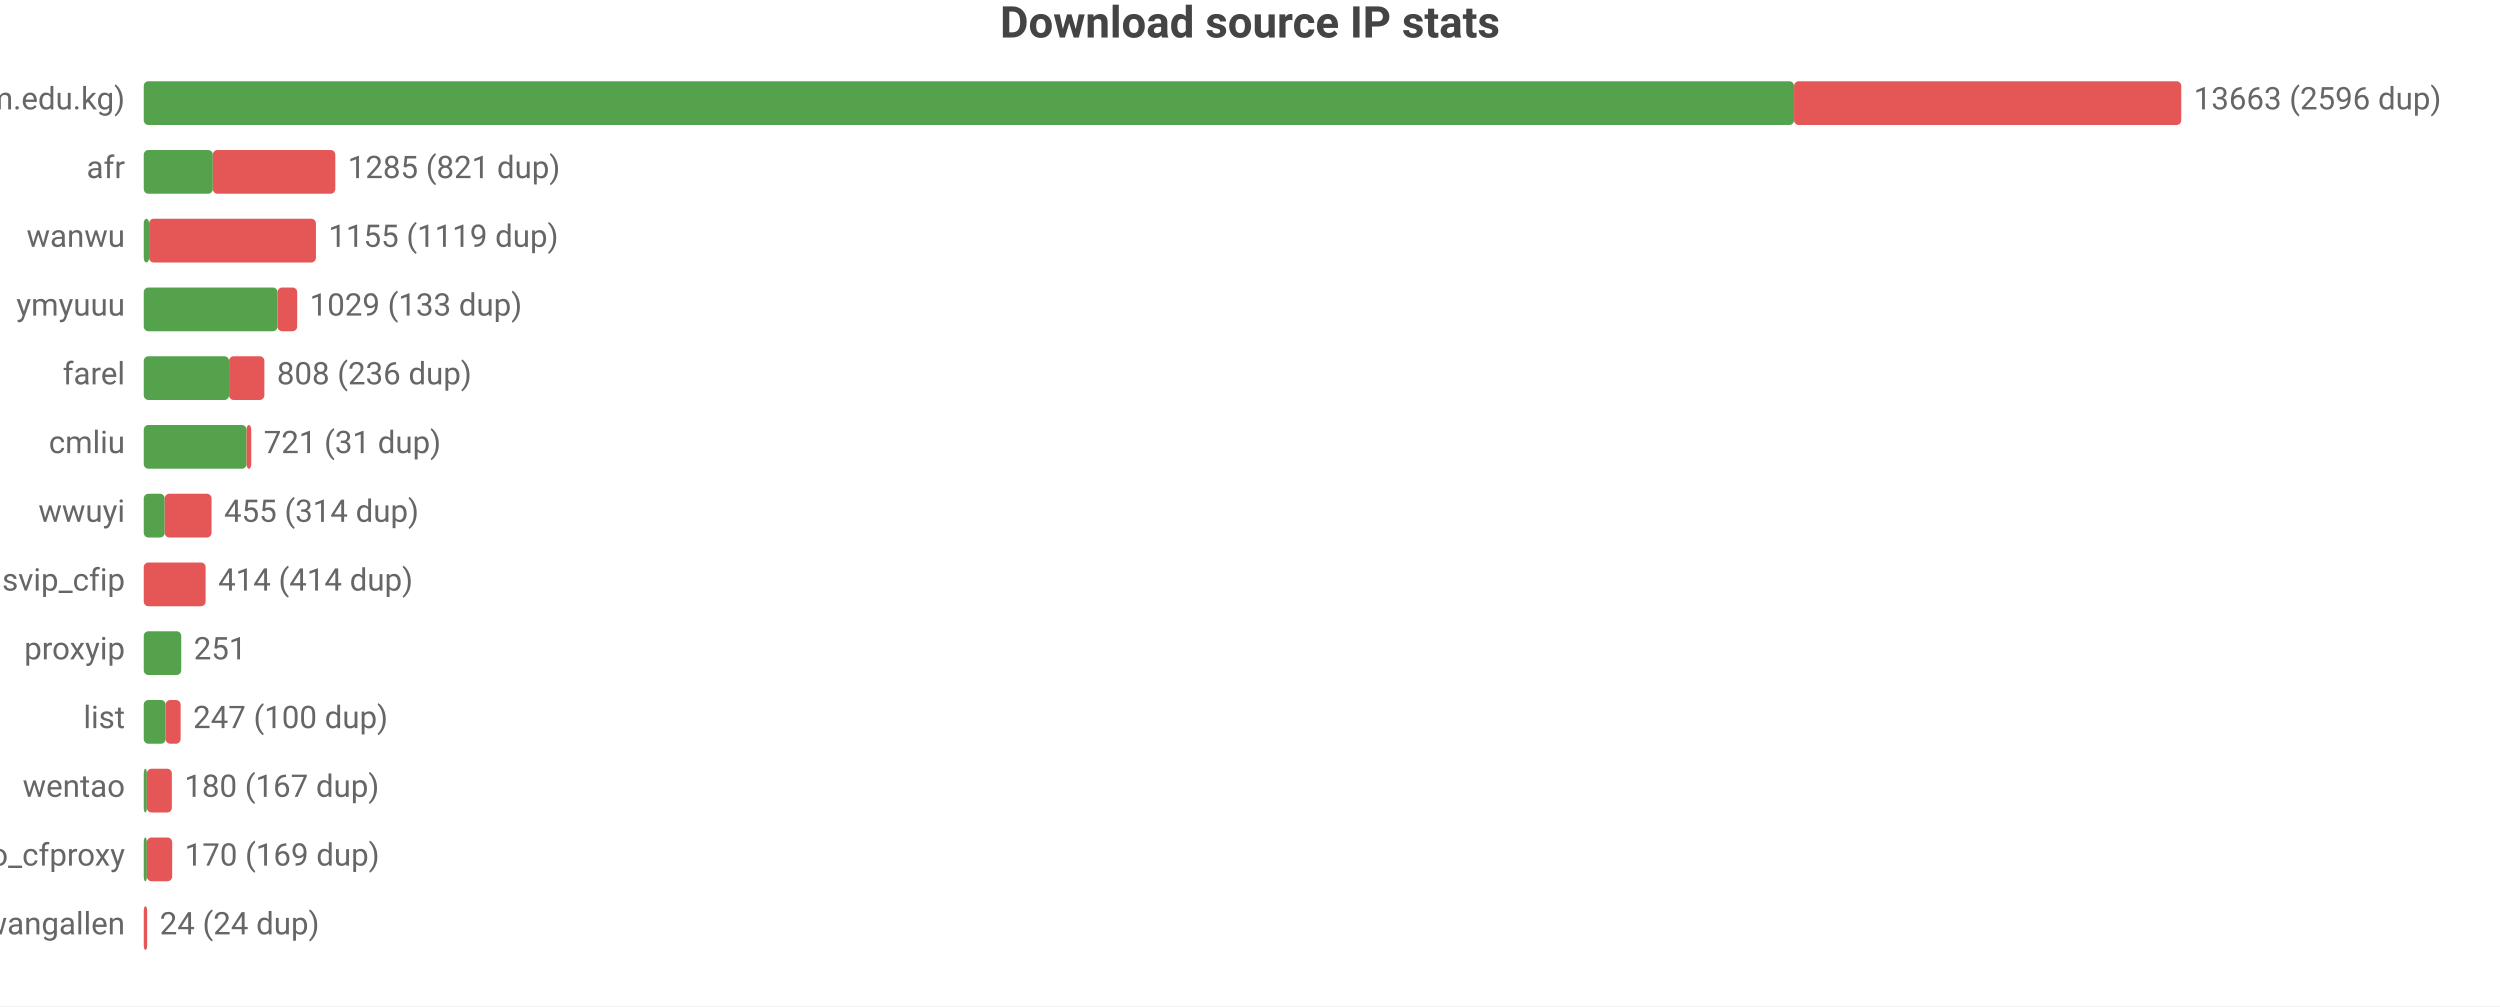
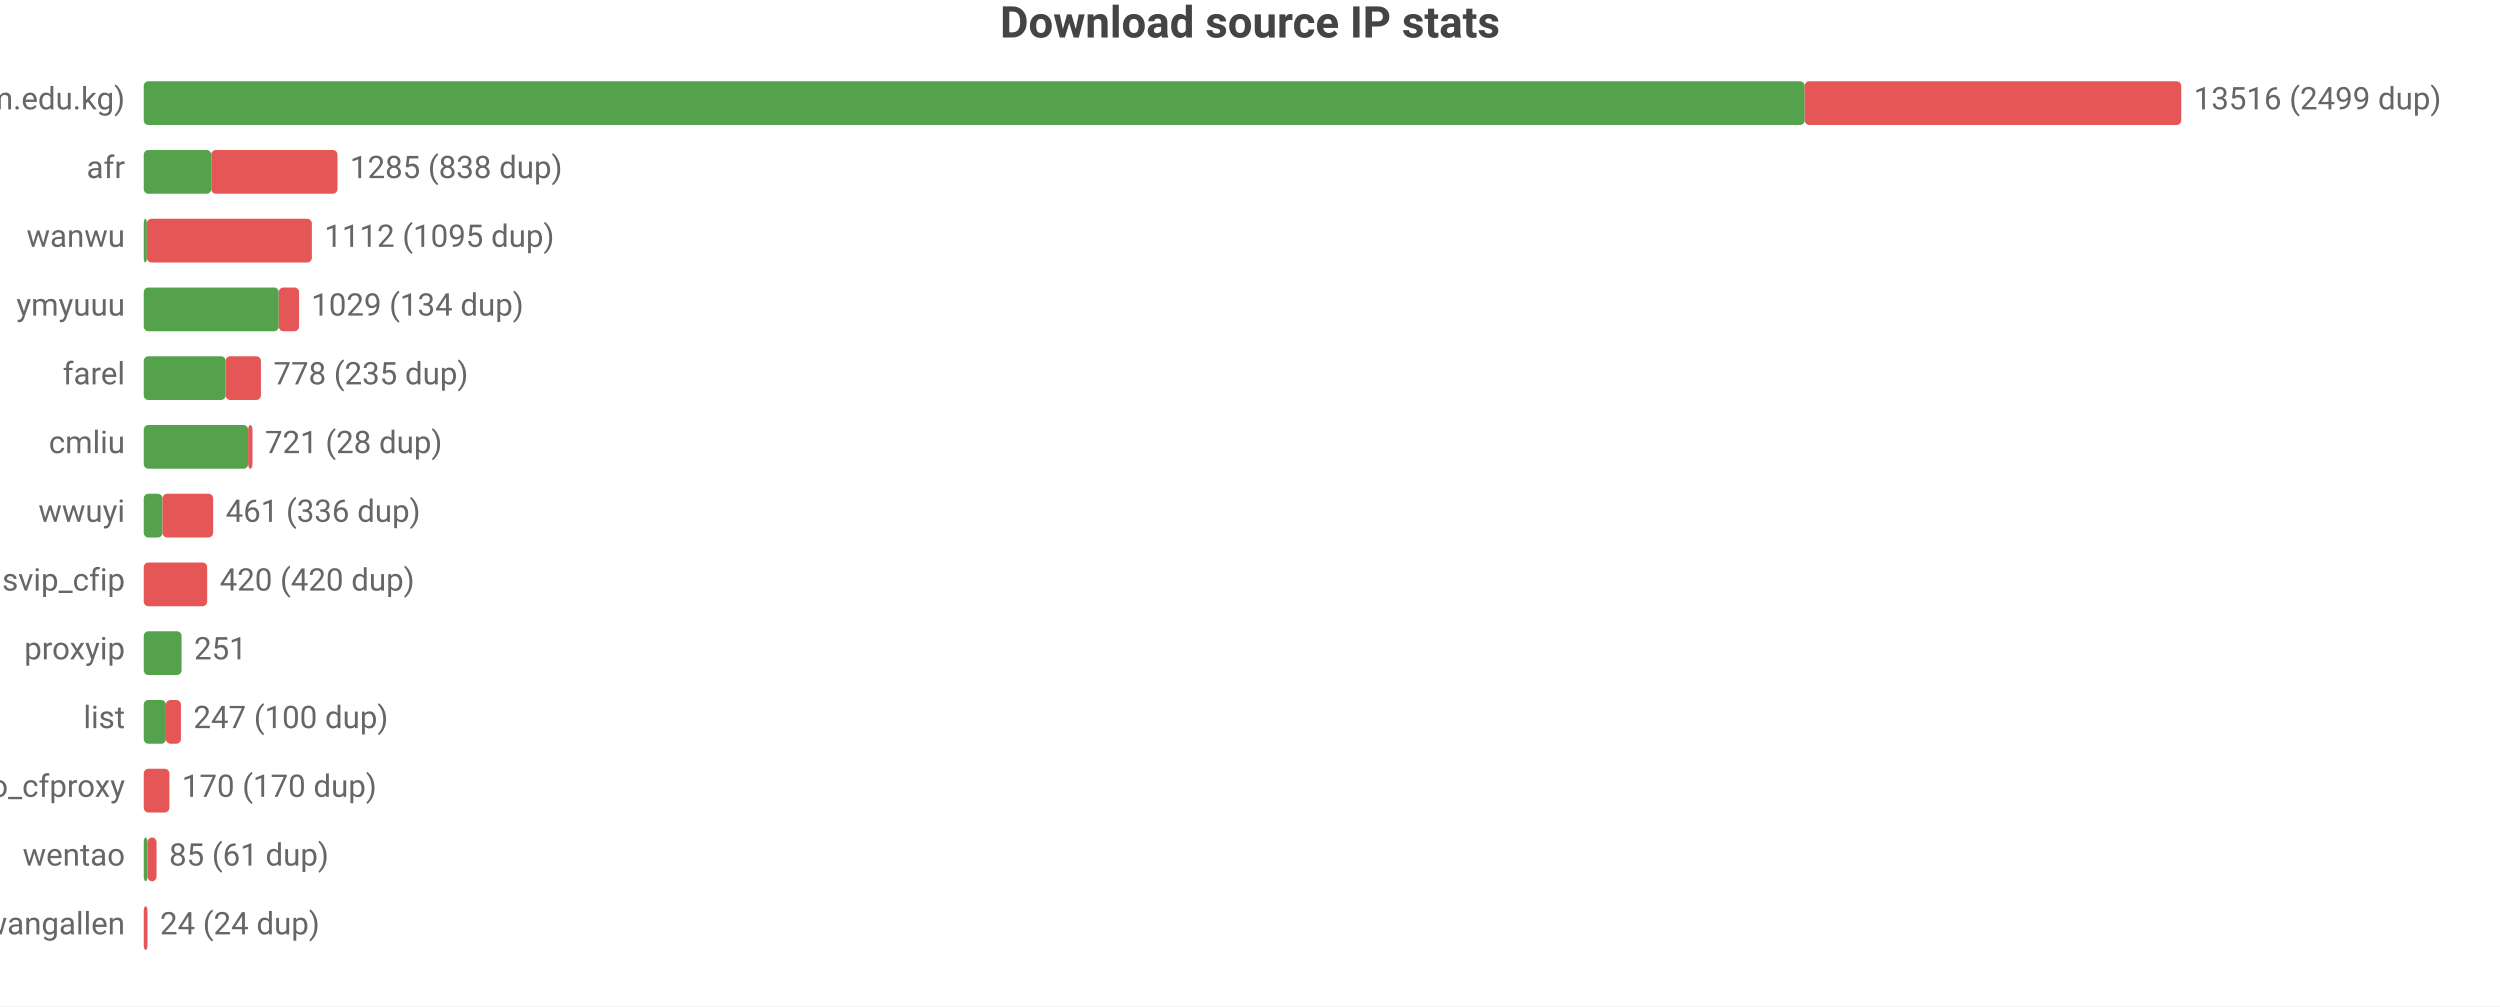
<svg xmlns="http://www.w3.org/2000/svg" width="800" height="322" viewBox="0 0 800 322">
  <rect width="800" height="322" fill="#ffffff" />
  <style>text{font-family:system-ui,-apple-system,'Segoe UI',Roboto,'PingFang SC','Microsoft YaHei','Noto Sans CJK SC',sans-serif}.g{stroke:#e8e8e8;stroke-width:1}.a{stroke:#999;stroke-width:1}.t{font-size:10px;fill:#666}.m{font-size:10px;text-anchor:middle;fill:#666}.e{font-size:10px;text-anchor:end;fill:#666}.l{font-size:11px;fill:#333}.tt{font-size:14px;font-weight:600;text-anchor:middle;fill:#444}.em{font-size:13px;text-anchor:middle;fill:#999}</style>
  <text class="tt" x="400.0" y="12">Download source IP stats</text>
  <text class="e" x="40" y="35">main (zip.cm.edu.kg)</text>
-   <rect x="46" y="26" width="528.1" height="14" fill="#54a24b" rx="1.5" />
-   <rect x="574.1" y="26" width="123.9" height="14" fill="#e45756" rx="1.5" />
-   <text class="t" x="702" y="35">13663 (2596 dup)</text>
+   <rect x="46" y="26" width="531.5" height="14" fill="#54a24b" rx="1.5" />
+   <rect x="577.5" y="26" width="120.5" height="14" fill="#e45756" rx="1.5" />
+   <text class="t" x="702" y="35">13516 (2499 dup)</text>
  <text class="e" x="40" y="57">afr</text>
-   <rect x="46" y="48" width="22.1" height="14" fill="#54a24b" rx="1.5" />
-   <rect x="68.1" y="48" width="39.2" height="14" fill="#e45756" rx="1.5" />
-   <text class="t" x="111.3" y="57">1285 (821 dup)</text>
+   <rect x="46" y="48" width="21.6" height="14" fill="#54a24b" rx="1.5" />
+   <rect x="67.6" y="48" width="40.4" height="14" fill="#e45756" rx="1.5" />
+   <text class="t" x="112.0" y="57">1285 (838 dup)</text>
  <text class="e" x="40" y="79">wanwu</text>
-   <rect x="46" y="70" width="1.7" height="14" fill="#54a24b" rx="1.5" />
-   <rect x="47.7" y="70" width="53.4" height="14" fill="#e45756" rx="1.5" />
-   <text class="t" x="105.1" y="79">1155 (1119 dup)</text>
+   <rect x="46" y="70" width="1" height="14" fill="#54a24b" rx="1.5" />
+   <rect x="47" y="70" width="52.8" height="14" fill="#e45756" rx="1.5" />
+   <text class="t" x="103.8" y="79">1112 (1095 dup)</text>
  <text class="e" x="40" y="101">ymyuuu</text>
-   <rect x="46" y="92" width="42.8" height="14" fill="#54a24b" rx="1.5" />
-   <rect x="88.8" y="92" width="6.3" height="14" fill="#e45756" rx="1.5" />
-   <text class="t" x="99.1" y="101">1029 (133 dup)</text>
+   <rect x="46" y="92" width="43.2" height="14" fill="#54a24b" rx="1.5" />
+   <rect x="89.2" y="92" width="6.5" height="14" fill="#e45756" rx="1.5" />
+   <text class="t" x="99.6" y="101">1029 (134 dup)</text>
  <text class="e" x="40" y="123">farel</text>
-   <rect x="46" y="114" width="27.3" height="14" fill="#54a24b" rx="1.5" />
-   <rect x="73.3" y="114" width="11.3" height="14" fill="#e45756" rx="1.5" />
-   <text class="t" x="88.6" y="123">808 (236 dup)</text>
+   <rect x="46" y="114" width="26.2" height="14" fill="#54a24b" rx="1.5" />
+   <rect x="72.2" y="114" width="11.3" height="14" fill="#e45756" rx="1.5" />
+   <text class="t" x="87.5" y="123">778 (235 dup)</text>
  <text class="e" x="40" y="145">cmliu</text>
-   <rect x="46" y="136" width="32.9" height="14" fill="#54a24b" rx="1.5" />
-   <rect x="78.9" y="136" width="1.5" height="14" fill="#e45756" rx="1.5" />
-   <text class="t" x="84.4" y="145">721 (31 dup)</text>
+   <rect x="46" y="136" width="33.4" height="14" fill="#54a24b" rx="1.5" />
+   <rect x="79.4" y="136" width="1.4" height="14" fill="#e45756" rx="1.5" />
+   <text class="t" x="84.8" y="145">721 (28 dup)</text>
  <text class="e" x="40" y="167">wwuyi</text>
-   <rect x="46" y="158" width="6.7" height="14" fill="#54a24b" rx="1.5" />
-   <rect x="52.7" y="158" width="15.0" height="14" fill="#e45756" rx="1.5" />
-   <text class="t" x="71.7" y="167">455 (314 dup)</text>
+   <rect x="46" y="158" width="6.0" height="14" fill="#54a24b" rx="1.5" />
+   <rect x="52.0" y="158" width="16.2" height="14" fill="#e45756" rx="1.5" />
+   <text class="t" x="72.2" y="167">461 (336 dup)</text>
  <text class="e" x="40" y="189">svip_cfip</text>
-   <rect x="46" y="180" width="19.8" height="14" fill="#e45756" rx="1.5" />
-   <text class="t" x="69.8" y="189">414 (414 dup)</text>
+   <rect x="46" y="180" width="20.3" height="14" fill="#e45756" rx="1.5" />
+   <text class="t" x="70.3" y="189">420 (420 dup)</text>
  <text class="e" x="40" y="211">proxyip</text>
-   <rect x="46" y="202" width="12.0" height="14" fill="#54a24b" rx="1.5" />
-   <text class="t" x="62.0" y="211">251</text>
+   <rect x="46" y="202" width="12.1" height="14" fill="#54a24b" rx="1.5" />
+   <text class="t" x="62.1" y="211">251</text>
  <text class="e" x="40" y="233">list</text>
-   <rect x="46" y="224" width="7.0" height="14" fill="#54a24b" rx="1.5" />
-   <rect x="53.0" y="224" width="4.8" height="14" fill="#e45756" rx="1.5" />
-   <text class="t" x="61.8" y="233">247 (100 dup)</text>
-   <text class="e" x="40" y="255">wentao</text>
-   <rect x="46" y="246" width="1" height="14" fill="#54a24b" rx="1.5" />
-   <rect x="47" y="246" width="8.0" height="14" fill="#e45756" rx="1.5" />
-   <text class="t" x="59.0" y="255">180 (167 dup)</text>
-   <text class="e" x="40" y="277">leilao_cfproxy</text>
-   <rect x="46" y="268" width="1" height="14" fill="#54a24b" rx="1.5" />
-   <rect x="47" y="268" width="8.1" height="14" fill="#e45756" rx="1.5" />
-   <text class="t" x="59.1" y="277">170 (169 dup)</text>
+   <rect x="46" y="224" width="7.1" height="14" fill="#54a24b" rx="1.5" />
+   <rect x="53.1" y="224" width="4.8" height="14" fill="#e45756" rx="1.5" />
+   <text class="t" x="61.9" y="233">247 (100 dup)</text>
+   <text class="e" x="40" y="255">leilao_cfproxy</text>
+   <rect x="46" y="246" width="8.2" height="14" fill="#e45756" rx="1.5" />
+   <text class="t" x="58.2" y="255">170 (170 dup)</text>
+   <text class="e" x="40" y="277">wentao</text>
+   <rect x="46" y="268" width="1.2" height="14" fill="#54a24b" rx="1.5" />
+   <rect x="47.2" y="268" width="2.9" height="14" fill="#e45756" rx="1.5" />
+   <text class="t" x="54.1" y="277">85 (61 dup)</text>
  <text class="e" x="40" y="299">wangallen</text>
-   <rect x="46" y="290" width="1.1" height="14" fill="#e45756" rx="1.5" />
-   <text class="t" x="51.1" y="299">24 (24 dup)</text>
+   <rect x="46" y="290" width="1.2" height="14" fill="#e45756" rx="1.5" />
+   <text class="t" x="51.2" y="299">24 (24 dup)</text>
</svg>
